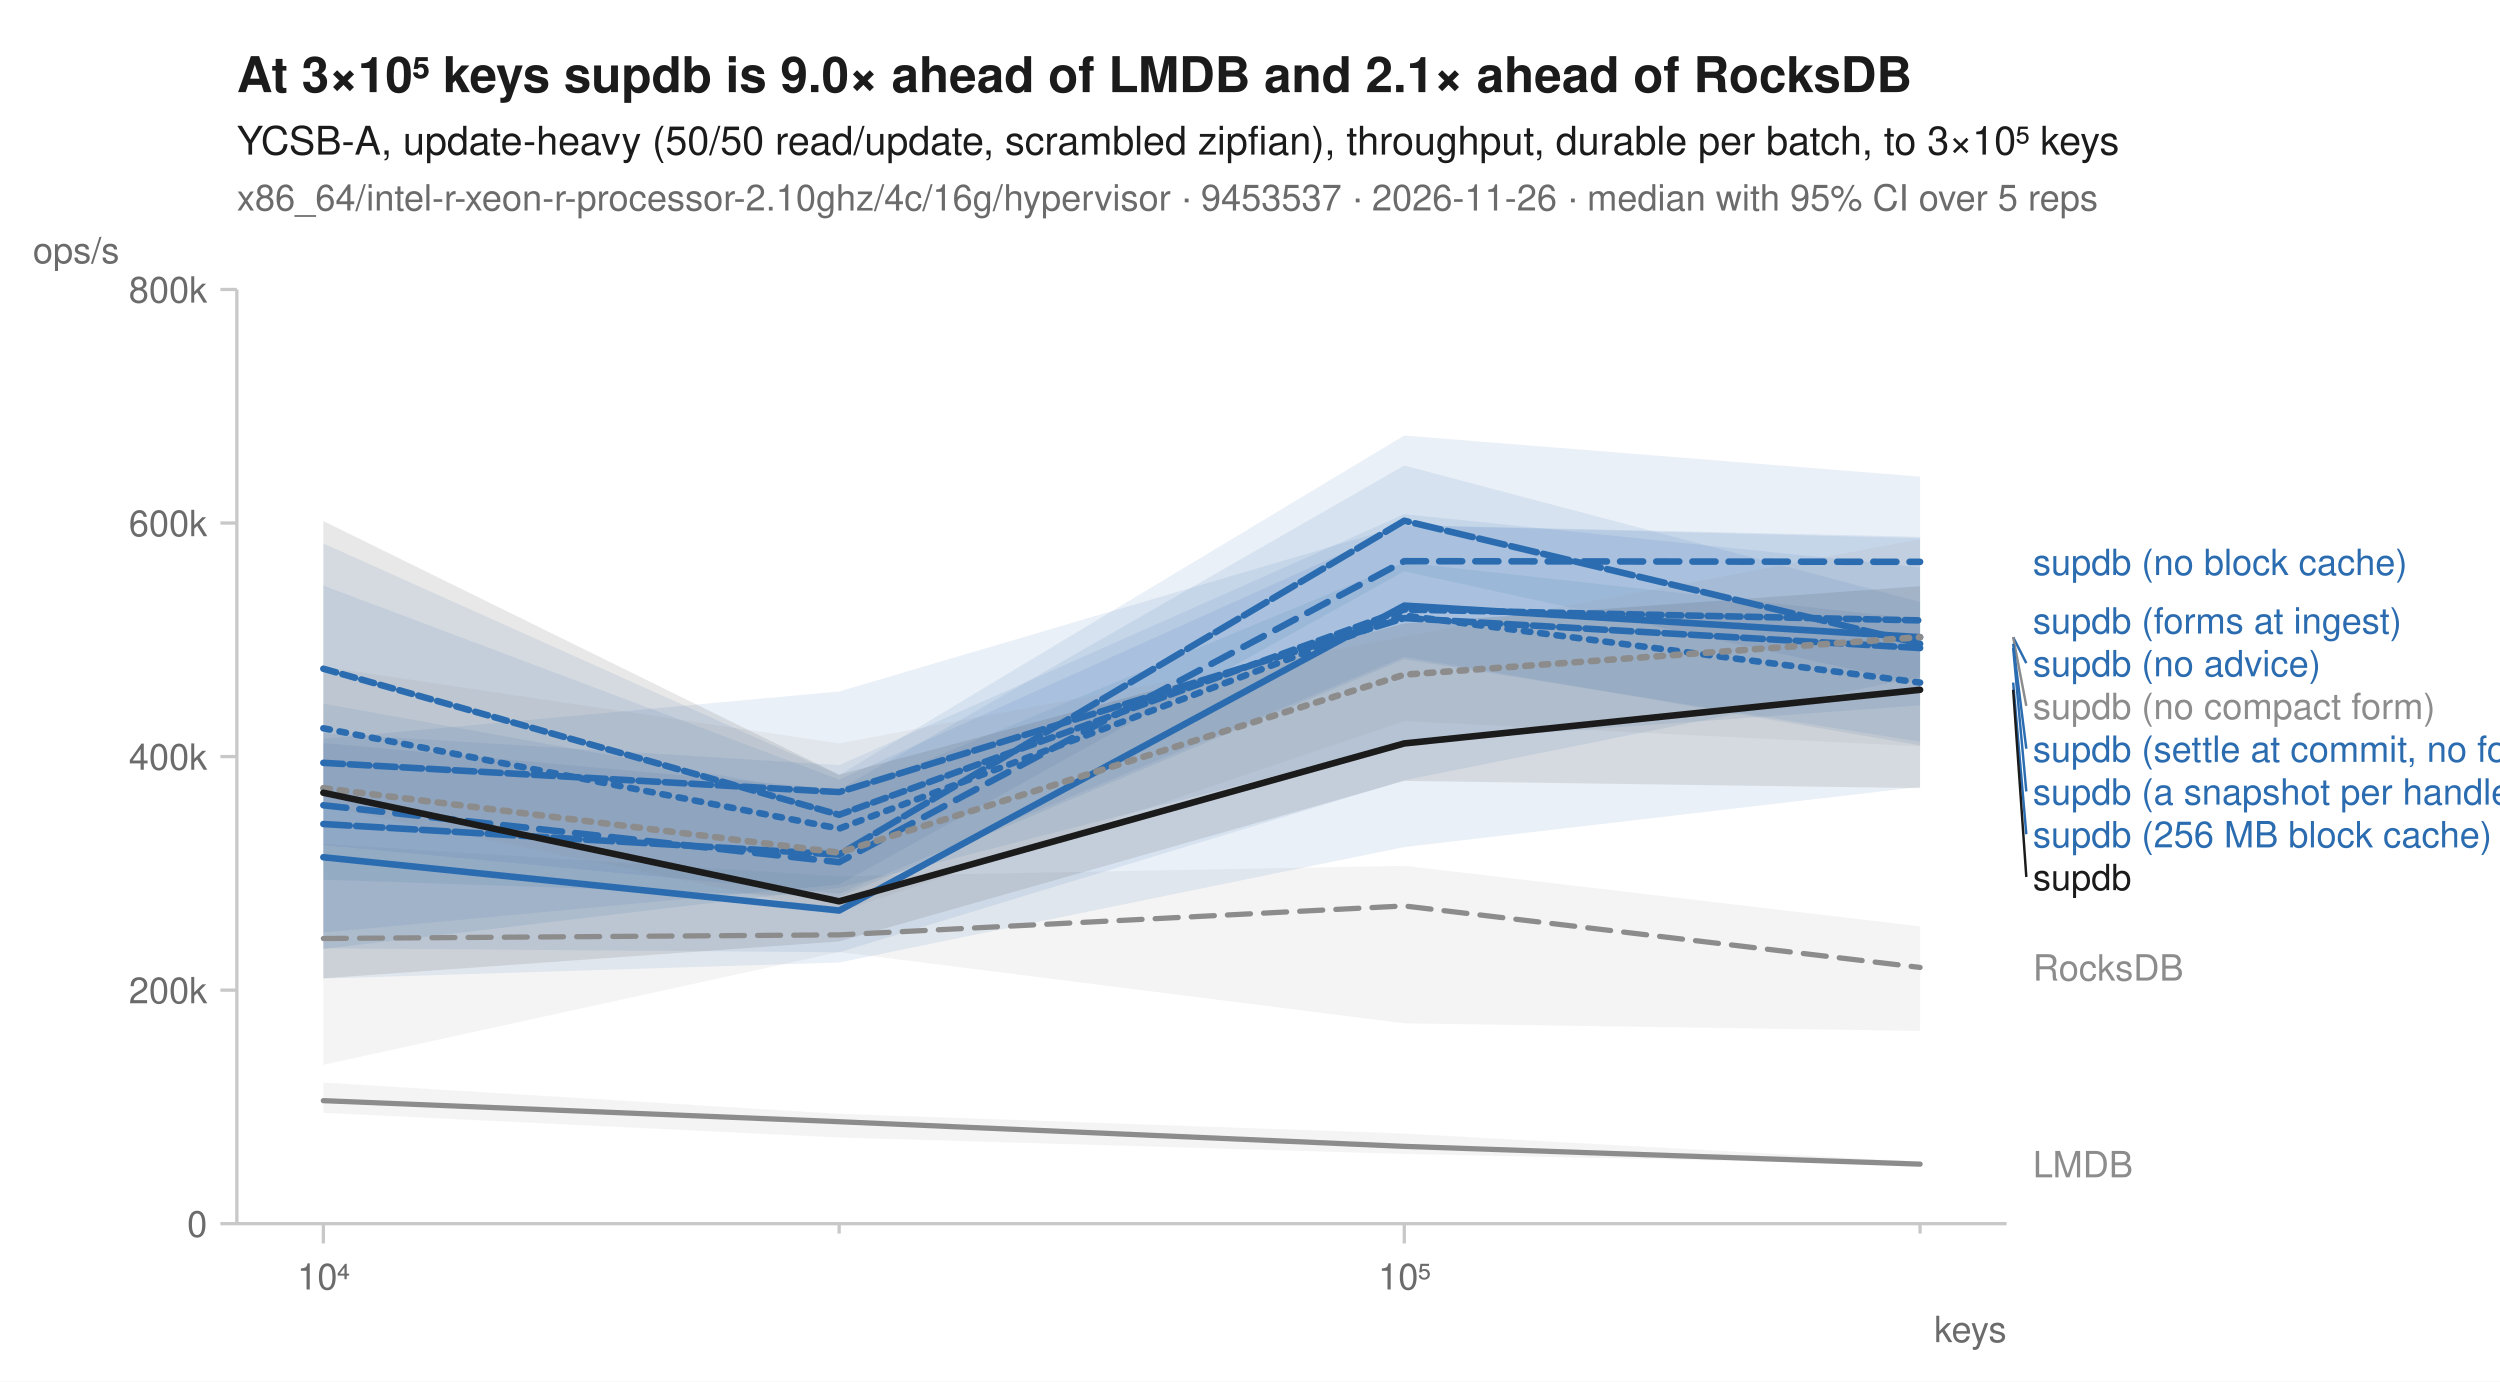
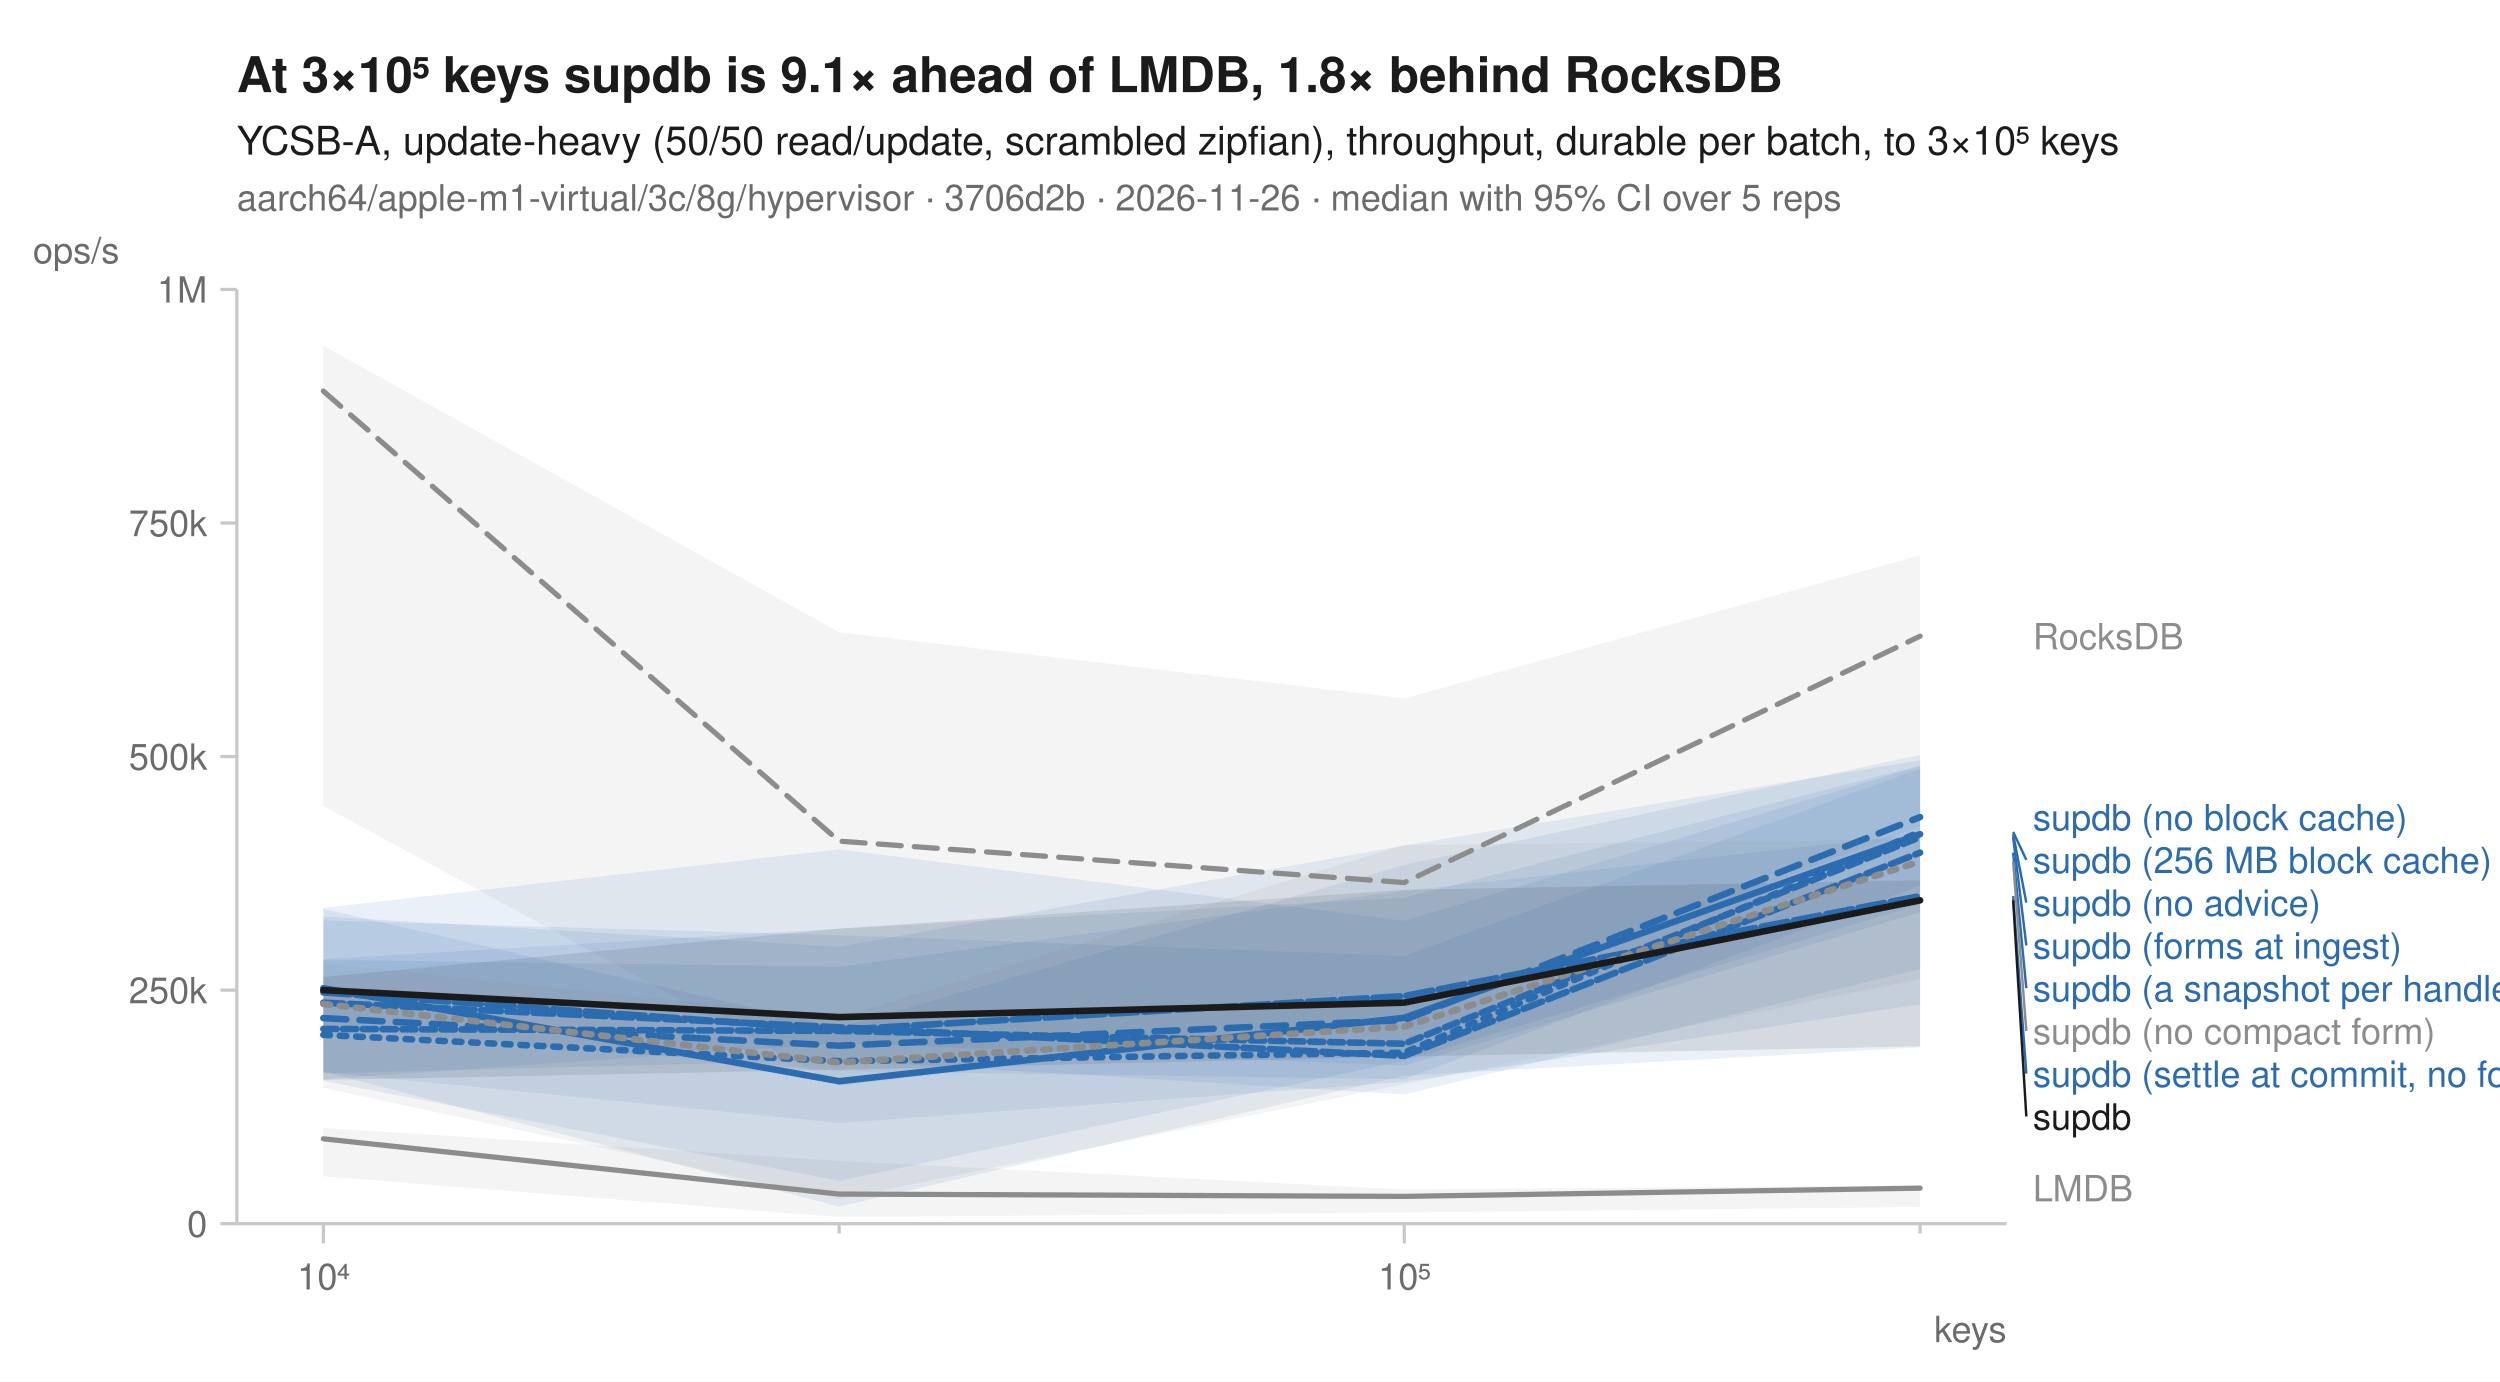
<svg xmlns="http://www.w3.org/2000/svg" width="760" height="420" viewBox="0 0 760 420" font-family="-apple-system, BlinkMacSystemFont, 'Segoe UI', Helvetica, Arial, sans-serif" fill="#1b1b1b">
  <rect width="760" height="420" fill="white" />
-   <text x="72" y="28" font-size="15" font-weight="600">At 3×10⁵ keys supdb is 9.0× ahead of LMDB and 2.1× ahead of RocksDB</text>
+   <text x="72" y="28" font-size="15" font-weight="600">At 3×10⁵ keys supdb is 9.1× ahead of LMDB, 1.8× behind RocksDB</text>
  <text x="72" y="47" font-size="12">YCSB-A, update-heavy (50/50 read/update, scrambled zipfian), throughput, durable per batch, to 3×10⁵ keys</text>
-   <text x="72" y="64" font-size="11" fill="#6b6b6b">x86_64/intel-r-xeon-r-processor-2.10ghz/4c/16g/hypervisor · 9453537 · 2026-11-26 · median with 95% CI over 5 reps</text>
+   <text x="72" y="64" font-size="11" fill="#6b6b6b">aarch64/apple-m1-virtual/3c/8g/hypervisor · 3706d2b · 2026-11-26 · median with 95% CI over 5 reps</text>
  <line x1="72" y1="372" x2="610" y2="372" stroke="#c8c8c8" stroke-width="1" />
  <line x1="72" y1="88" x2="72" y2="372" stroke="#c8c8c8" stroke-width="1" />
  <line x1="98.3" y1="372" x2="98.3" y2="378" stroke="#c8c8c8" stroke-width="1" />
  <text x="98.3" y="392" font-size="11" text-anchor="middle" fill="#6b6b6b">10⁴</text>
  <line x1="255.1" y1="372" x2="255.1" y2="375" stroke="#c8c8c8" stroke-width="1" />
  <line x1="426.9" y1="372" x2="426.9" y2="378" stroke="#c8c8c8" stroke-width="1" />
  <text x="426.9" y="392" font-size="11" text-anchor="middle" fill="#6b6b6b">10⁵</text>
  <line x1="583.7" y1="372" x2="583.7" y2="375" stroke="#c8c8c8" stroke-width="1" />
  <text x="610" y="408" font-size="11" text-anchor="end" fill="#6b6b6b">keys</text>
  <line x1="67" y1="372.0" x2="72" y2="372.0" stroke="#c8c8c8" stroke-width="1" />
  <text x="63" y="376.0" font-size="11" text-anchor="end" fill="#6b6b6b">0</text>
  <line x1="67" y1="301.0" x2="72" y2="301.0" stroke="#c8c8c8" stroke-width="1" />
-   <text x="63" y="305.0" font-size="11" text-anchor="end" fill="#6b6b6b">200k</text>
+   <text x="63" y="305.0" font-size="11" text-anchor="end" fill="#6b6b6b">250k</text>
  <line x1="67" y1="230.0" x2="72" y2="230.0" stroke="#c8c8c8" stroke-width="1" />
-   <text x="63" y="234.0" font-size="11" text-anchor="end" fill="#6b6b6b">400k</text>
+   <text x="63" y="234.0" font-size="11" text-anchor="end" fill="#6b6b6b">500k</text>
  <line x1="67" y1="159.0" x2="72" y2="159.0" stroke="#c8c8c8" stroke-width="1" />
-   <text x="63" y="163.0" font-size="11" text-anchor="end" fill="#6b6b6b">600k</text>
+   <text x="63" y="163.0" font-size="11" text-anchor="end" fill="#6b6b6b">750k</text>
  <line x1="67" y1="88.0" x2="72" y2="88.0" stroke="#c8c8c8" stroke-width="1" />
-   <text x="63" y="92.0" font-size="11" text-anchor="end" fill="#6b6b6b">800k</text>
+   <text x="63" y="92.0" font-size="11" text-anchor="end" fill="#6b6b6b">1M</text>
  <text x="10" y="80" font-size="11" text-anchor="start" fill="#6b6b6b">ops/s</text>
-   <path d="M98.3,256.6 L255.1,266.4 L426.9,263.2 L583.7,281.6 L583.7,313.4 L426.9,311.1 L255.1,289.4 L98.3,323.7 Z" fill="#8c8c8c" fill-opacity="0.10" />
-   <path d="M98.3,329.1 L255.1,338.6 L426.9,344.6 L583.7,353.2 L583.7,354.1 L426.9,350.8 L255.1,345.8 L98.3,338.3 Z" fill="#8c8c8c" fill-opacity="0.10" />
-   <path d="M98.3,213.9 L255.1,242.2 L426.9,171.0 L583.7,188.3 L583.7,226.6 L426.9,199.7 L255.1,271.7 L98.3,256.9 Z" fill="#2b6cb0" fill-opacity="0.10" />
-   <path d="M98.3,165.2 L255.1,235.6 L426.9,132.4 L583.7,144.9 L583.7,208.0 L426.9,173.7 L255.1,268.9 L98.3,283.5 Z" fill="#2b6cb0" fill-opacity="0.10" />
-   <path d="M98.3,224.6 L255.1,210.2 L426.9,159.6 L583.7,163.2 L583.7,205.8 L426.9,237.2 L255.1,289.5 L98.3,288.3 Z" fill="#2b6cb0" fill-opacity="0.10" />
-   <path d="M98.3,222.9 L255.1,232.6 L426.9,156.3 L583.7,172.5 L583.7,225.5 L426.9,200.4 L255.1,272.7 L98.3,267.4 Z" fill="#2b6cb0" fill-opacity="0.10" />
-   <path d="M98.3,225.9 L255.1,240.0 L426.9,141.5 L583.7,183.0 L583.7,214.4 L426.9,225.8 L255.1,269.9 L98.3,288.5 Z" fill="#2b6cb0" fill-opacity="0.10" />
-   <path d="M98.3,178.0 L255.1,237.0 L426.9,159.7 L583.7,163.6 L583.7,239.2 L426.9,257.5 L255.1,292.6 L98.3,297.5 Z" fill="#2b6cb0" fill-opacity="0.10" />
-   <path d="M98.3,202.7 L255.1,226.0 L426.9,193.5 L583.7,163.9 L583.7,226.9 L426.9,219.2 L255.1,277.3 L98.3,245.0 Z" fill="#8c8c8c" fill-opacity="0.10" />
-   <path d="M98.3,158.4 L255.1,235.5 L426.9,189.5 L583.7,178.2 L583.7,239.6 L426.9,237.4 L255.1,286.2 L98.3,297.4 Z" fill="#1b1b1b" fill-opacity="0.10" />
-   <path d="M98.3,285.3 L255.1,284.2 L426.9,275.4 L583.7,294.1 " fill="none" stroke="#8c8c8c" stroke-width="1.6" stroke-linejoin="round" stroke-linecap="round" stroke-dasharray="7,4" />
-   <path d="M98.3,334.6 L255.1,341.0 L426.9,348.5 L583.7,353.9 " fill="none" stroke="#8c8c8c" stroke-width="1.6" stroke-linejoin="round" stroke-linecap="round" />
-   <path d="M98.3,221.4 L255.1,251.9 L426.9,187.1 L583.7,207.5 " fill="none" stroke="#2b6cb0" stroke-width="2" stroke-linejoin="round" stroke-linecap="round" stroke-dasharray="2,3" />
-   <path d="M98.3,244.8 L255.1,262.1 L426.9,170.6 L583.7,170.8 " fill="none" stroke="#2b6cb0" stroke-width="2" stroke-linejoin="round" stroke-linecap="round" stroke-dasharray="7,4" />
-   <path d="M98.3,260.6 L255.1,276.8 L426.9,184.1 L583.7,193.7 " fill="none" stroke="#2b6cb0" stroke-width="2" stroke-linejoin="round" stroke-linecap="round" />
-   <path d="M98.3,231.9 L255.1,240.8 L426.9,187.9 L583.7,197.0 " fill="none" stroke="#2b6cb0" stroke-width="2" stroke-linejoin="round" stroke-linecap="round" stroke-dasharray="6,2" />
-   <path d="M98.3,250.5 L255.1,259.8 L426.9,158.3 L583.7,195.7 " fill="none" stroke="#2b6cb0" stroke-width="2" stroke-linejoin="round" stroke-linecap="round" stroke-dasharray="8,2" />
-   <path d="M98.3,203.3 L255.1,247.7 L426.9,185.3 L583.7,188.6 " fill="none" stroke="#2b6cb0" stroke-width="2" stroke-linejoin="round" stroke-linecap="round" stroke-dasharray="4,2" />
-   <path d="M98.3,239.6 L255.1,259.2 L426.9,205.1 L583.7,193.7 " fill="none" stroke="#8c8c8c" stroke-width="2" stroke-linejoin="round" stroke-linecap="round" stroke-dasharray="2,3" />
-   <path d="M98.3,241.0 L255.1,274.0 L426.9,226.0 L583.7,209.7 " fill="none" stroke="#1b1b1b" stroke-width="2" stroke-linejoin="round" stroke-linecap="round" />
-   <text x="618.0" y="174.8" font-size="11" fill="#2b6cb0">supdb (no block cache)</text>
-   <text x="618.0" y="192.6" font-size="11" fill="#2b6cb0">supdb (forms at ingest)</text>
-   <line x1="612.0" y1="193.7" x2="616.0" y2="201.6" stroke="#2b6cb0" stroke-width="0.75" />
-   <text x="618.0" y="205.6" font-size="11" fill="#2b6cb0">supdb (no advice)</text>
-   <line x1="612.0" y1="193.7" x2="616.0" y2="214.6" stroke="#8c8c8c" stroke-width="0.75" />
-   <text x="618.0" y="218.6" font-size="11" fill="#8c8c8c">supdb (no compact form)</text>
-   <line x1="612.0" y1="195.7" x2="616.0" y2="227.6" stroke="#2b6cb0" stroke-width="0.75" />
-   <text x="618.0" y="231.6" font-size="11" fill="#2b6cb0">supdb (settle at commit, no forms)</text>
-   <line x1="612.0" y1="197.0" x2="616.0" y2="240.6" stroke="#2b6cb0" stroke-width="0.75" />
-   <text x="618.0" y="244.6" font-size="11" fill="#2b6cb0">supdb (a snapshot per handle)</text>
-   <line x1="612.0" y1="207.5" x2="616.0" y2="253.6" stroke="#2b6cb0" stroke-width="0.75" />
-   <text x="618.0" y="257.6" font-size="11" fill="#2b6cb0">supdb (256 MB block cache)</text>
-   <line x1="612.0" y1="209.7" x2="616.0" y2="266.6" stroke="#1b1b1b" stroke-width="0.75" />
-   <text x="618.0" y="270.6" font-size="11" fill="#1b1b1b">supdb</text>
-   <text x="618.0" y="298.1" font-size="11" fill="#8c8c8c">RocksDB</text>
-   <text x="618.0" y="357.9" font-size="11" fill="#8c8c8c">LMDB</text>
+   <path d="M98.3,105.1 L255.1,192.2 L426.9,212.3 L583.7,168.8 L583.7,251.2 L426.9,310.1 L255.1,330.1 L98.3,245.0 Z" fill="#8c8c8c" fill-opacity="0.10" />
+   <path d="M98.3,342.9 L255.1,352.9 L426.9,361.6 L583.7,360.4 L583.7,366.9 L426.9,368.6 L255.1,370.0 L98.3,357.6 Z" fill="#8c8c8c" fill-opacity="0.10" />
+   <path d="M98.3,278.6 L255.1,287.8 L426.9,257.0 L583.7,231.1 L583.7,318.4 L426.9,327.0 L255.1,366.8 L98.3,325.8 Z" fill="#2b6cb0" fill-opacity="0.10" />
+   <path d="M98.3,276.0 L255.1,258.2 L426.9,279.9 L583.7,232.9 L583.7,305.3 L426.9,328.9 L255.1,341.4 L98.3,325.9 Z" fill="#2b6cb0" fill-opacity="0.10" />
+   <path d="M98.3,276.3 L255.1,312.4 L426.9,262.9 L583.7,229.5 L583.7,274.9 L426.9,322.5 L255.1,359.0 L98.3,328.6 Z" fill="#2b6cb0" fill-opacity="0.10" />
+   <path d="M98.3,291.6 L255.1,282.3 L426.9,272.9 L583.7,232.7 L583.7,269.2 L426.9,328.1 L255.1,325.6 L98.3,312.3 Z" fill="#2b6cb0" fill-opacity="0.10" />
+   <path d="M98.3,279.8 L255.1,284.3 L426.9,290.6 L583.7,233.7 L583.7,294.6 L426.9,332.7 L255.1,322.3 L98.3,326.3 Z" fill="#2b6cb0" fill-opacity="0.10" />
+   <path d="M98.3,291.8 L255.1,293.9 L426.9,270.8 L583.7,253.6 L583.7,277.3 L426.9,324.0 L255.1,317.1 L98.3,328.1 Z" fill="#2b6cb0" fill-opacity="0.10" />
+   <path d="M98.3,292.9 L255.1,309.3 L426.9,256.9 L583.7,255.2 L583.7,297.6 L426.9,329.6 L255.1,364.5 L98.3,330.7 Z" fill="#8c8c8c" fill-opacity="0.10" />
+   <path d="M98.3,297.0 L255.1,282.3 L426.9,270.5 L583.7,267.6 L583.7,318.1 L426.9,321.2 L255.1,325.2 L98.3,328.3 Z" fill="#1b1b1b" fill-opacity="0.10" />
+   <path d="M98.3,118.9 L255.1,255.7 L426.9,268.3 L583.7,193.4 " fill="none" stroke="#8c8c8c" stroke-width="1.6" stroke-linejoin="round" stroke-linecap="round" stroke-dasharray="7,4" />
+   <path d="M98.3,346.2 L255.1,363.0 L426.9,363.7 L583.7,361.2 " fill="none" stroke="#8c8c8c" stroke-width="1.6" stroke-linejoin="round" stroke-linecap="round" />
+   <path d="M98.3,314.6 L255.1,322.6 L426.9,320.0 L583.7,252.9 " fill="none" stroke="#2b6cb0" stroke-width="2" stroke-linejoin="round" stroke-linecap="round" stroke-dasharray="2,3" />
+   <path d="M98.3,309.5 L255.1,317.9 L426.9,310.1 L583.7,248.4 " fill="none" stroke="#2b6cb0" stroke-width="2" stroke-linejoin="round" stroke-linecap="round" stroke-dasharray="7,4" />
+   <path d="M98.3,300.4 L255.1,328.7 L426.9,309.4 L583.7,253.6 " fill="none" stroke="#2b6cb0" stroke-width="2" stroke-linejoin="round" stroke-linecap="round" />
+   <path d="M98.3,304.8 L255.1,312.3 L426.9,321.0 L583.7,259.2 " fill="none" stroke="#2b6cb0" stroke-width="2" stroke-linejoin="round" stroke-linecap="round" stroke-dasharray="6,2" />
+   <path d="M98.3,301.7 L255.1,313.1 L426.9,302.8 L583.7,272.4 " fill="none" stroke="#2b6cb0" stroke-width="2" stroke-linejoin="round" stroke-linecap="round" stroke-dasharray="8,2" />
+   <path d="M98.3,312.8 L255.1,313.4 L426.9,317.3 L583.7,254.5 " fill="none" stroke="#2b6cb0" stroke-width="2" stroke-linejoin="round" stroke-linecap="round" stroke-dasharray="4,2" />
+   <path d="M98.3,305.2 L255.1,323.0 L426.9,312.1 L583.7,261.9 " fill="none" stroke="#8c8c8c" stroke-width="2" stroke-linejoin="round" stroke-linecap="round" stroke-dasharray="2,3" />
+   <path d="M98.3,301.0 L255.1,309.2 L426.9,304.8 L583.7,273.7 " fill="none" stroke="#1b1b1b" stroke-width="2" stroke-linejoin="round" stroke-linecap="round" />
+   <text x="618.0" y="197.4" font-size="11" fill="#8c8c8c">RocksDB</text>
+   <text x="618.0" y="252.4" font-size="11" fill="#2b6cb0">supdb (no block cache)</text>
+   <line x1="612.0" y1="252.9" x2="616.0" y2="261.4" stroke="#2b6cb0" stroke-width="0.75" />
+   <text x="618.0" y="265.4" font-size="11" fill="#2b6cb0">supdb (256 MB block cache)</text>
+   <line x1="612.0" y1="253.6" x2="616.0" y2="274.4" stroke="#2b6cb0" stroke-width="0.75" />
+   <text x="618.0" y="278.4" font-size="11" fill="#2b6cb0">supdb (no advice)</text>
+   <line x1="612.0" y1="254.5" x2="616.0" y2="287.4" stroke="#2b6cb0" stroke-width="0.75" />
+   <text x="618.0" y="291.4" font-size="11" fill="#2b6cb0">supdb (forms at ingest)</text>
+   <line x1="612.0" y1="259.2" x2="616.0" y2="300.4" stroke="#2b6cb0" stroke-width="0.75" />
+   <text x="618.0" y="304.4" font-size="11" fill="#2b6cb0">supdb (a snapshot per handle)</text>
+   <line x1="612.0" y1="261.9" x2="616.0" y2="313.4" stroke="#8c8c8c" stroke-width="0.75" />
+   <text x="618.0" y="317.4" font-size="11" fill="#8c8c8c">supdb (no compact form)</text>
+   <line x1="612.0" y1="272.4" x2="616.0" y2="326.4" stroke="#2b6cb0" stroke-width="0.75" />
+   <text x="618.0" y="330.4" font-size="11" fill="#2b6cb0">supdb (settle at commit, no forms)</text>
+   <line x1="612.0" y1="273.7" x2="616.0" y2="339.4" stroke="#1b1b1b" stroke-width="0.75" />
+   <text x="618.0" y="343.4" font-size="11" fill="#1b1b1b">supdb</text>
+   <text x="618.0" y="365.2" font-size="11" fill="#8c8c8c">LMDB</text>
</svg>
